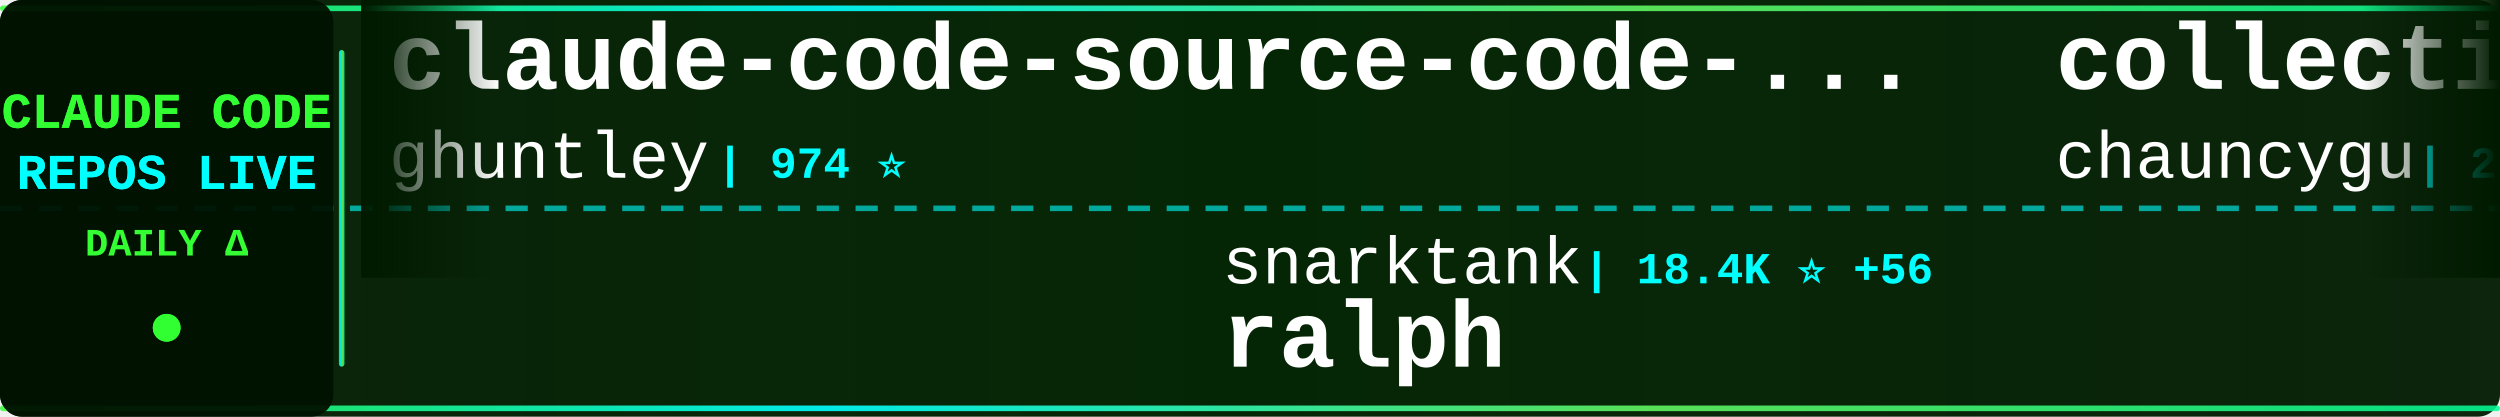
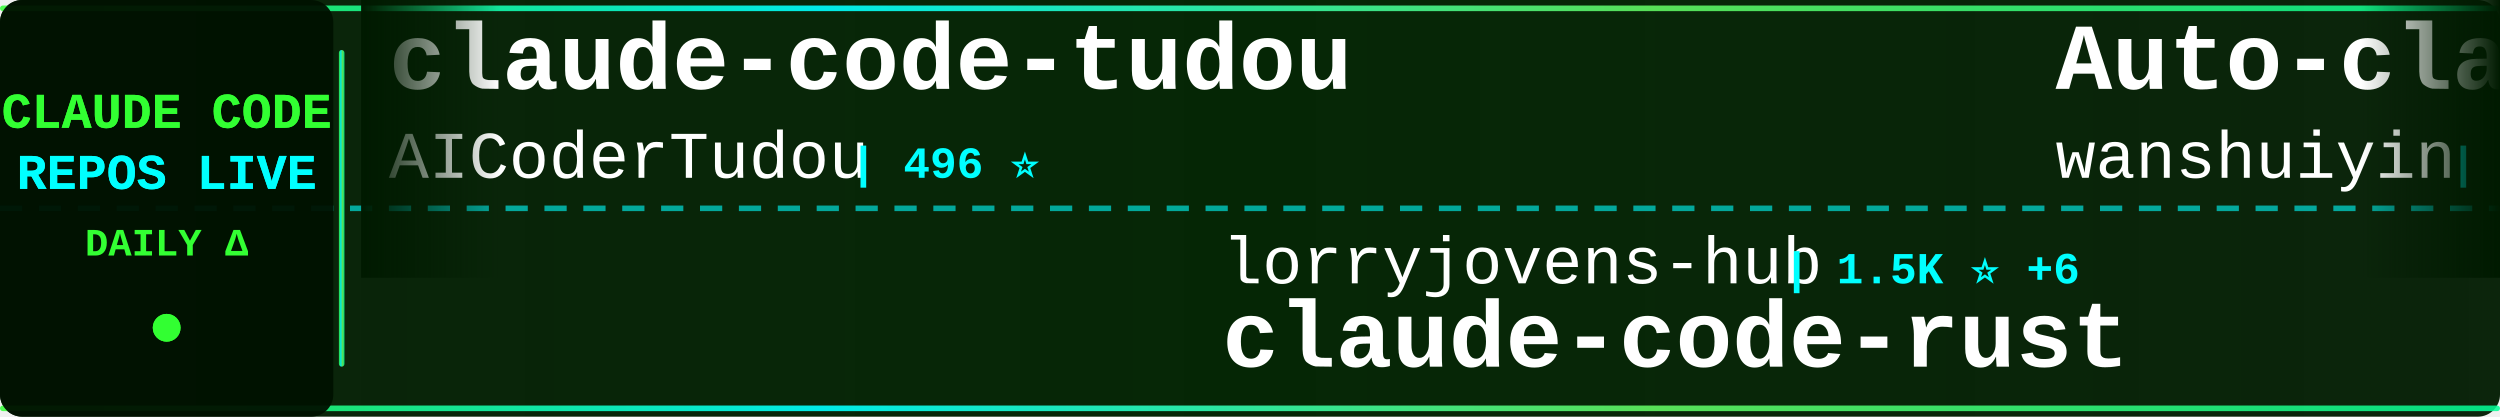
<svg xmlns="http://www.w3.org/2000/svg" width="900" height="150">
  <defs>
    <linearGradient id="tickerBg" x1="0%" y1="0%" x2="100%" y2="0%">
      <stop offset="0%" style="stop-color:#001a00;stop-opacity:0.95" />
      <stop offset="50%" style="stop-color:#002200;stop-opacity:0.98" />
      <stop offset="100%" style="stop-color:#001a00;stop-opacity:0.95" />
    </linearGradient>
    <linearGradient id="borderGrad" x1="0%" y1="0%" x2="100%" y2="0%">
      <stop offset="0%" style="stop-color:#33ff33;stop-opacity:0.85">
        <animate attributeName="stop-opacity" values="0.85;1;0.85" dur="2s" repeatCount="indefinite" />
      </stop>
      <stop offset="33%" style="stop-color:#00ffff;stop-opacity:0.9">
        <animate attributeName="stop-opacity" values="0.9;1;0.9" dur="2.2s" repeatCount="indefinite" />
      </stop>
      <stop offset="66%" style="stop-color:#66ff66;stop-opacity:0.85">
        <animate attributeName="stop-opacity" values="0.85;1;0.85" dur="1.8s" repeatCount="indefinite" />
      </stop>
      <stop offset="100%" style="stop-color:#00ff99;stop-opacity:0.85">
        <animate attributeName="stop-opacity" values="0.85;1;0.85" dur="2s" repeatCount="indefinite" />
      </stop>
    </linearGradient>
    <filter id="textGlow">
      <feGaussianBlur stdDeviation="0.1" result="coloredBlur" />
      <feMerge>
        <feMergeNode in="coloredBlur" />
        <feMergeNode in="SourceGraphic" />
      </feMerge>
    </filter>
    <filter id="metricGlow">
      <feGaussianBlur stdDeviation="0.2" result="coloredBlur" />
      <feMerge>
        <feMergeNode in="coloredBlur" />
        <feMergeNode in="SourceGraphic" />
      </feMerge>
    </filter>
    <linearGradient id="leftFade" x1="0%" y1="0%" x2="100%" y2="0%">
      <stop offset="0%" style="stop-color:#001a00;stop-opacity:1" />
      <stop offset="100%" style="stop-color:#001a00;stop-opacity:0" />
    </linearGradient>
    <linearGradient id="rightFade" x1="0%" y1="0%" x2="100%" y2="0%">
      <stop offset="0%" style="stop-color:#001a00;stop-opacity:0" />
      <stop offset="100%" style="stop-color:#001a00;stop-opacity:1" />
    </linearGradient>
  </defs>
  <rect width="900" height="150" fill="url(#tickerBg)" rx="8" />
  <rect x="0" y="2" width="900" height="2" fill="url(#borderGrad)" rx="1" />
  <rect x="0" y="146" width="900" height="2" fill="url(#borderGrad)" rx="1" />
  <line x1="0" y1="75" x2="900" y2="75" stroke="#00ffff" stroke-width="2" stroke-dasharray="8 6" opacity="0.6" />
  <rect x="0" y="0" width="120" height="150" fill="#001100" opacity="0.95" rx="8" />
  <text x="60" y="46" font-family="'Courier New', monospace" font-size="18" font-weight="bold" fill="#33ff33" text-anchor="middle" filter="url(#textGlow)">
    CLAUDE CODE
  </text>
  <text x="60" y="68" font-family="'Courier New', monospace" font-size="18" font-weight="bold" fill="#00ffff" text-anchor="middle" filter="url(#textGlow)">
    REPOS LIVE
  </text>
  <text x="60" y="92" font-family="'Courier New', monospace" font-size="14" font-weight="bold" fill="#33ff33" text-anchor="middle">
    DAILY Δ
  </text>
  <circle cx="60" cy="118" r="5" fill="#33ff33" filter="url(#metricGlow)">
    <animate attributeName="r" values="4;6;4" dur="1.5s" repeatCount="indefinite" />
    <animate attributeName="opacity" values="0.6;1;0.6" dur="1.5s" repeatCount="indefinite" />
  </circle>
  <rect x="122" y="18" width="2" height="114" fill="url(#borderGrad)" rx="1" />
  <clipPath id="tickerClip">
    <rect x="130" y="0" width="770" height="150" />
  </clipPath>
  <g clip-path="url(#tickerClip)">
    <g id="tickerItems">
      <animateTransform attributeName="transform" attributeType="XML" type="translate" from="0 0" to="-3000 0" dur="54s" repeatCount="indefinite" />
      <g transform="translate(0, 0)">
-         <text x="140" y="32" font-family="'Courier New', monospace" font-size="34" font-weight="bold" fill="#ffffff">claude-code-source-code-...</text>
-         <text x="140" y="64" font-family="'Courier New', monospace" font-size="24" font-weight="normal" fill="#ffffff" opacity="1.0">ghuntley</text>
-         <text x="258" y="64" font-family="'Courier New', monospace" font-size="16" font-weight="bold" fill="#00ffff"> | 974 ⭐</text>
+         <text x="140" y="32" font-family="'Courier New', monospace" font-size="34" font-weight="bold" fill="#ffffff">claude-code-tudou</text>
+         <text x="140" y="64" font-family="'Courier New', monospace" font-size="24" font-weight="normal" fill="#ffffff" opacity="1.0">AICoderTudou</text>
+         <text x="306" y="64" font-family="'Courier New', monospace" font-size="16" font-weight="bold" fill="#00ffff"> | 496 ⭐</text>
      </g>
      <g transform="translate(300, 0)">
-         <text x="140" y="102" font-family="'Courier New', monospace" font-size="24" font-weight="normal" fill="#ffffff" opacity="1.0">snarktank</text>
-         <text x="270" y="102" font-family="'Courier New', monospace" font-size="16" font-weight="bold" fill="#00ffff"> | 18.4K ⭐ +56</text>
-         <text x="140" y="132" font-family="'Courier New', monospace" font-size="34" font-weight="bold" fill="#ffffff">ralph</text>
+         <text x="140" y="102" font-family="'Courier New', monospace" font-size="24" font-weight="normal" fill="#ffffff" opacity="1.0">lorryjovens-hub</text>
+         <text x="342" y="102" font-family="'Courier New', monospace" font-size="16" font-weight="bold" fill="#00ffff"> | 1.5K ⭐ +6</text>
+         <text x="140" y="132" font-family="'Courier New', monospace" font-size="34" font-weight="bold" fill="#ffffff">claude-code-rust</text>
      </g>
      <g transform="translate(600, 0)">
-         <text x="140" y="32" font-family="'Courier New', monospace" font-size="34" font-weight="bold" fill="#ffffff">collection-claude-code-s...</text>
-         <text x="140" y="64" font-family="'Courier New', monospace" font-size="24" font-weight="normal" fill="#ffffff" opacity="1.0">chauncygu</text>
-         <text x="270" y="64" font-family="'Courier New', monospace" font-size="16" font-weight="bold" fill="#00ffff"> | 2.4K ⭐ +4</text>
+         <text x="140" y="32" font-family="'Courier New', monospace" font-size="34" font-weight="bold" fill="#ffffff">Auto-claude-code-researc...</text>
+         <text x="140" y="64" font-family="'Courier New', monospace" font-size="24" font-weight="normal" fill="#ffffff" opacity="1.0">wanshuiyin</text>
+         <text x="282" y="64" font-family="'Courier New', monospace" font-size="16" font-weight="bold" fill="#00ffff"> | 8.0K ⭐ +66</text>
      </g>
      <g transform="translate(900, 0)">
-         <text x="140" y="102" font-family="'Courier New', monospace" font-size="24" font-weight="normal" fill="#ffffff" opacity="1.0">Hyper66666</text>
-         <text x="282" y="102" font-family="'Courier New', monospace" font-size="16" font-weight="bold" fill="#00ffff"> | 213 ⭐</text>
-         <text x="140" y="132" font-family="'Courier New', monospace" font-size="34" font-weight="bold" fill="#ffffff">claude-code-sourcemap</text>
+         <text x="140" y="102" font-family="'Courier New', monospace" font-size="24" font-weight="normal" fill="#ffffff" opacity="1.0">zstmfhy</text>
+         <text x="246" y="102" font-family="'Courier New', monospace" font-size="16" font-weight="bold" fill="#00ffff"> | 190 ⭐</text>
+         <text x="140" y="132" font-family="'Courier New', monospace" font-size="34" font-weight="bold" fill="#ffffff">Claude-code</text>
      </g>
      <g transform="translate(1200, 0)">
-         <text x="140" y="32" font-family="'Courier New', monospace" font-size="34" font-weight="bold" fill="#ffffff">claude-code-base-action</text>
-         <text x="140" y="64" font-family="'Courier New', monospace" font-size="24" font-weight="normal" fill="#ffffff" opacity="1.0">anthropics</text>
-         <text x="282" y="64" font-family="'Courier New', monospace" font-size="16" font-weight="bold" fill="#00ffff"> | 805 ⭐ +1</text>
+         <text x="140" y="32" font-family="'Courier New', monospace" font-size="34" font-weight="bold" fill="#ffffff">ClaudeCodeAgents</text>
+         <text x="140" y="64" font-family="'Courier New', monospace" font-size="24" font-weight="normal" fill="#ffffff" opacity="1.0">darcyegb</text>
+         <text x="258" y="64" font-family="'Courier New', monospace" font-size="16" font-weight="bold" fill="#00ffff"> | 678 ⭐ +1</text>
      </g>
      <g transform="translate(1500, 0)">
-         <text x="140" y="102" font-family="'Courier New', monospace" font-size="24" font-weight="normal" fill="#ffffff" opacity="1.0">forrestchang</text>
-         <text x="306" y="102" font-family="'Courier New', monospace" font-size="16" font-weight="bold" fill="#00ffff"> | 108.0K ⭐ +2.0K</text>
-         <text x="140" y="132" font-family="'Courier New', monospace" font-size="34" font-weight="bold" fill="#ffffff">andrej-karpathy-skills</text>
+         <text x="140" y="102" font-family="'Courier New', monospace" font-size="24" font-weight="normal" fill="#ffffff" opacity="1.0">eyaltoledano</text>
+         <text x="306" y="102" font-family="'Courier New', monospace" font-size="16" font-weight="bold" fill="#00ffff"> | 27.0K ⭐ +11</text>
+         <text x="140" y="132" font-family="'Courier New', monospace" font-size="34" font-weight="bold" fill="#ffffff">claude-task-master</text>
      </g>
      <g transform="translate(1800, 0)">
-         <text x="140" y="32" font-family="'Courier New', monospace" font-size="34" font-weight="bold" fill="#ffffff">claude-code-proxy</text>
-         <text x="140" y="64" font-family="'Courier New', monospace" font-size="24" font-weight="normal" fill="#ffffff" opacity="1.0">1rgs</text>
-         <text x="210" y="64" font-family="'Courier New', monospace" font-size="16" font-weight="bold" fill="#00ffff"> | 3.5K ⭐ +5</text>
+         <text x="140" y="32" font-family="'Courier New', monospace" font-size="34" font-weight="bold" fill="#ffffff">claudecodeui</text>
+         <text x="140" y="64" font-family="'Courier New', monospace" font-size="24" font-weight="normal" fill="#ffffff" opacity="1.0">siteboon</text>
+         <text x="258" y="64" font-family="'Courier New', monospace" font-size="16" font-weight="bold" fill="#00ffff"> | 10.5K ⭐ +29</text>
      </g>
      <g transform="translate(2100, 0)">
-         <text x="140" y="102" font-family="'Courier New', monospace" font-size="24" font-weight="normal" fill="#ffffff" opacity="1.0">oboard</text>
-         <text x="234" y="102" font-family="'Courier New', monospace" font-size="16" font-weight="bold" fill="#00ffff"> | 3.1K ⭐ +5</text>
-         <text x="140" y="132" font-family="'Courier New', monospace" font-size="34" font-weight="bold" fill="#ffffff">claude-code-rev</text>
+         <text x="140" y="102" font-family="'Courier New', monospace" font-size="24" font-weight="normal" fill="#ffffff" opacity="1.0">anthropics</text>
+         <text x="282" y="102" font-family="'Courier New', monospace" font-size="16" font-weight="bold" fill="#00ffff"> | 7.4K ⭐ +10</text>
+         <text x="140" y="132" font-family="'Courier New', monospace" font-size="34" font-weight="bold" fill="#ffffff">claude-code-action</text>
      </g>
      <g transform="translate(2400, 0)">
-         <text x="140" y="32" font-family="'Courier New', monospace" font-size="34" font-weight="bold" fill="#ffffff">ClaudeCode</text>
-         <text x="140" y="64" font-family="'Courier New', monospace" font-size="24" font-weight="normal" fill="#ffffff" opacity="1.0">guanshan</text>
-         <text x="258" y="64" font-family="'Courier New', monospace" font-size="16" font-weight="bold" fill="#00ffff"> | 57 ⭐</text>
+         <text x="140" y="32" font-family="'Courier New', monospace" font-size="34" font-weight="bold" fill="#ffffff">claude-code-analysis</text>
+         <text x="140" y="64" font-family="'Courier New', monospace" font-size="24" font-weight="normal" fill="#ffffff" opacity="1.0">liuup</text>
+         <text x="222" y="64" font-family="'Courier New', monospace" font-size="16" font-weight="bold" fill="#00ffff"> | 2.2K ⭐ +9</text>
      </g>
      <g transform="translate(2700, 0)">
-         <text x="140" y="102" font-family="'Courier New', monospace" font-size="24" font-weight="normal" fill="#ffffff" opacity="1.0">edmund-io</text>
-         <text x="270" y="102" font-family="'Courier New', monospace" font-size="16" font-weight="bold" fill="#00ffff"> | 1.4K ⭐</text>
-         <text x="140" y="132" font-family="'Courier New', monospace" font-size="34" font-weight="bold" fill="#ffffff">edmunds-claude-code</text>
+         <text x="140" y="102" font-family="'Courier New', monospace" font-size="24" font-weight="normal" fill="#ffffff" opacity="1.0">repowise-dev</text>
+         <text x="306" y="102" font-family="'Courier New', monospace" font-size="16" font-weight="bold" fill="#00ffff"> | 988 ⭐ +2</text>
+         <text x="140" y="132" font-family="'Courier New', monospace" font-size="34" font-weight="bold" fill="#ffffff">claude-code-prompts</text>
      </g>
      <g transform="translate(3000, 0)">
-         <text x="140" y="32" font-family="'Courier New', monospace" font-size="34" font-weight="bold" fill="#ffffff">claude-code-source-code-...</text>
-         <text x="140" y="64" font-family="'Courier New', monospace" font-size="24" font-weight="normal" fill="#ffffff" opacity="1.0">ghuntley</text>
-         <text x="258" y="64" font-family="'Courier New', monospace" font-size="16" font-weight="bold" fill="#00ffff"> | 974 ⭐</text>
+         <text x="140" y="32" font-family="'Courier New', monospace" font-size="34" font-weight="bold" fill="#ffffff">claude-code-tudou</text>
+         <text x="140" y="64" font-family="'Courier New', monospace" font-size="24" font-weight="normal" fill="#ffffff" opacity="1.0">AICoderTudou</text>
+         <text x="306" y="64" font-family="'Courier New', monospace" font-size="16" font-weight="bold" fill="#00ffff"> | 496 ⭐</text>
      </g>
      <g transform="translate(3300, 0)">
-         <text x="140" y="102" font-family="'Courier New', monospace" font-size="24" font-weight="normal" fill="#ffffff" opacity="1.0">snarktank</text>
-         <text x="270" y="102" font-family="'Courier New', monospace" font-size="16" font-weight="bold" fill="#00ffff"> | 18.4K ⭐ +56</text>
-         <text x="140" y="132" font-family="'Courier New', monospace" font-size="34" font-weight="bold" fill="#ffffff">ralph</text>
+         <text x="140" y="102" font-family="'Courier New', monospace" font-size="24" font-weight="normal" fill="#ffffff" opacity="1.0">lorryjovens-hub</text>
+         <text x="342" y="102" font-family="'Courier New', monospace" font-size="16" font-weight="bold" fill="#00ffff"> | 1.5K ⭐ +6</text>
+         <text x="140" y="132" font-family="'Courier New', monospace" font-size="34" font-weight="bold" fill="#ffffff">claude-code-rust</text>
      </g>
      <g transform="translate(3600, 0)">
-         <text x="140" y="32" font-family="'Courier New', monospace" font-size="34" font-weight="bold" fill="#ffffff">collection-claude-code-s...</text>
-         <text x="140" y="64" font-family="'Courier New', monospace" font-size="24" font-weight="normal" fill="#ffffff" opacity="1.0">chauncygu</text>
-         <text x="270" y="64" font-family="'Courier New', monospace" font-size="16" font-weight="bold" fill="#00ffff"> | 2.4K ⭐ +4</text>
+         <text x="140" y="32" font-family="'Courier New', monospace" font-size="34" font-weight="bold" fill="#ffffff">Auto-claude-code-researc...</text>
+         <text x="140" y="64" font-family="'Courier New', monospace" font-size="24" font-weight="normal" fill="#ffffff" opacity="1.0">wanshuiyin</text>
+         <text x="282" y="64" font-family="'Courier New', monospace" font-size="16" font-weight="bold" fill="#00ffff"> | 8.0K ⭐ +66</text>
      </g>
      <g transform="translate(3900, 0)">
-         <text x="140" y="102" font-family="'Courier New', monospace" font-size="24" font-weight="normal" fill="#ffffff" opacity="1.0">Hyper66666</text>
-         <text x="282" y="102" font-family="'Courier New', monospace" font-size="16" font-weight="bold" fill="#00ffff"> | 213 ⭐</text>
-         <text x="140" y="132" font-family="'Courier New', monospace" font-size="34" font-weight="bold" fill="#ffffff">claude-code-sourcemap</text>
+         <text x="140" y="102" font-family="'Courier New', monospace" font-size="24" font-weight="normal" fill="#ffffff" opacity="1.0">zstmfhy</text>
+         <text x="246" y="102" font-family="'Courier New', monospace" font-size="16" font-weight="bold" fill="#00ffff"> | 190 ⭐</text>
+         <text x="140" y="132" font-family="'Courier New', monospace" font-size="34" font-weight="bold" fill="#ffffff">Claude-code</text>
      </g>
    </g>
  </g>
  <rect x="130" y="0" width="50" height="100" fill="url(#leftFade)" />
  <rect x="850" y="0" width="50" height="100" fill="url(#rightFade)" />
</svg>
